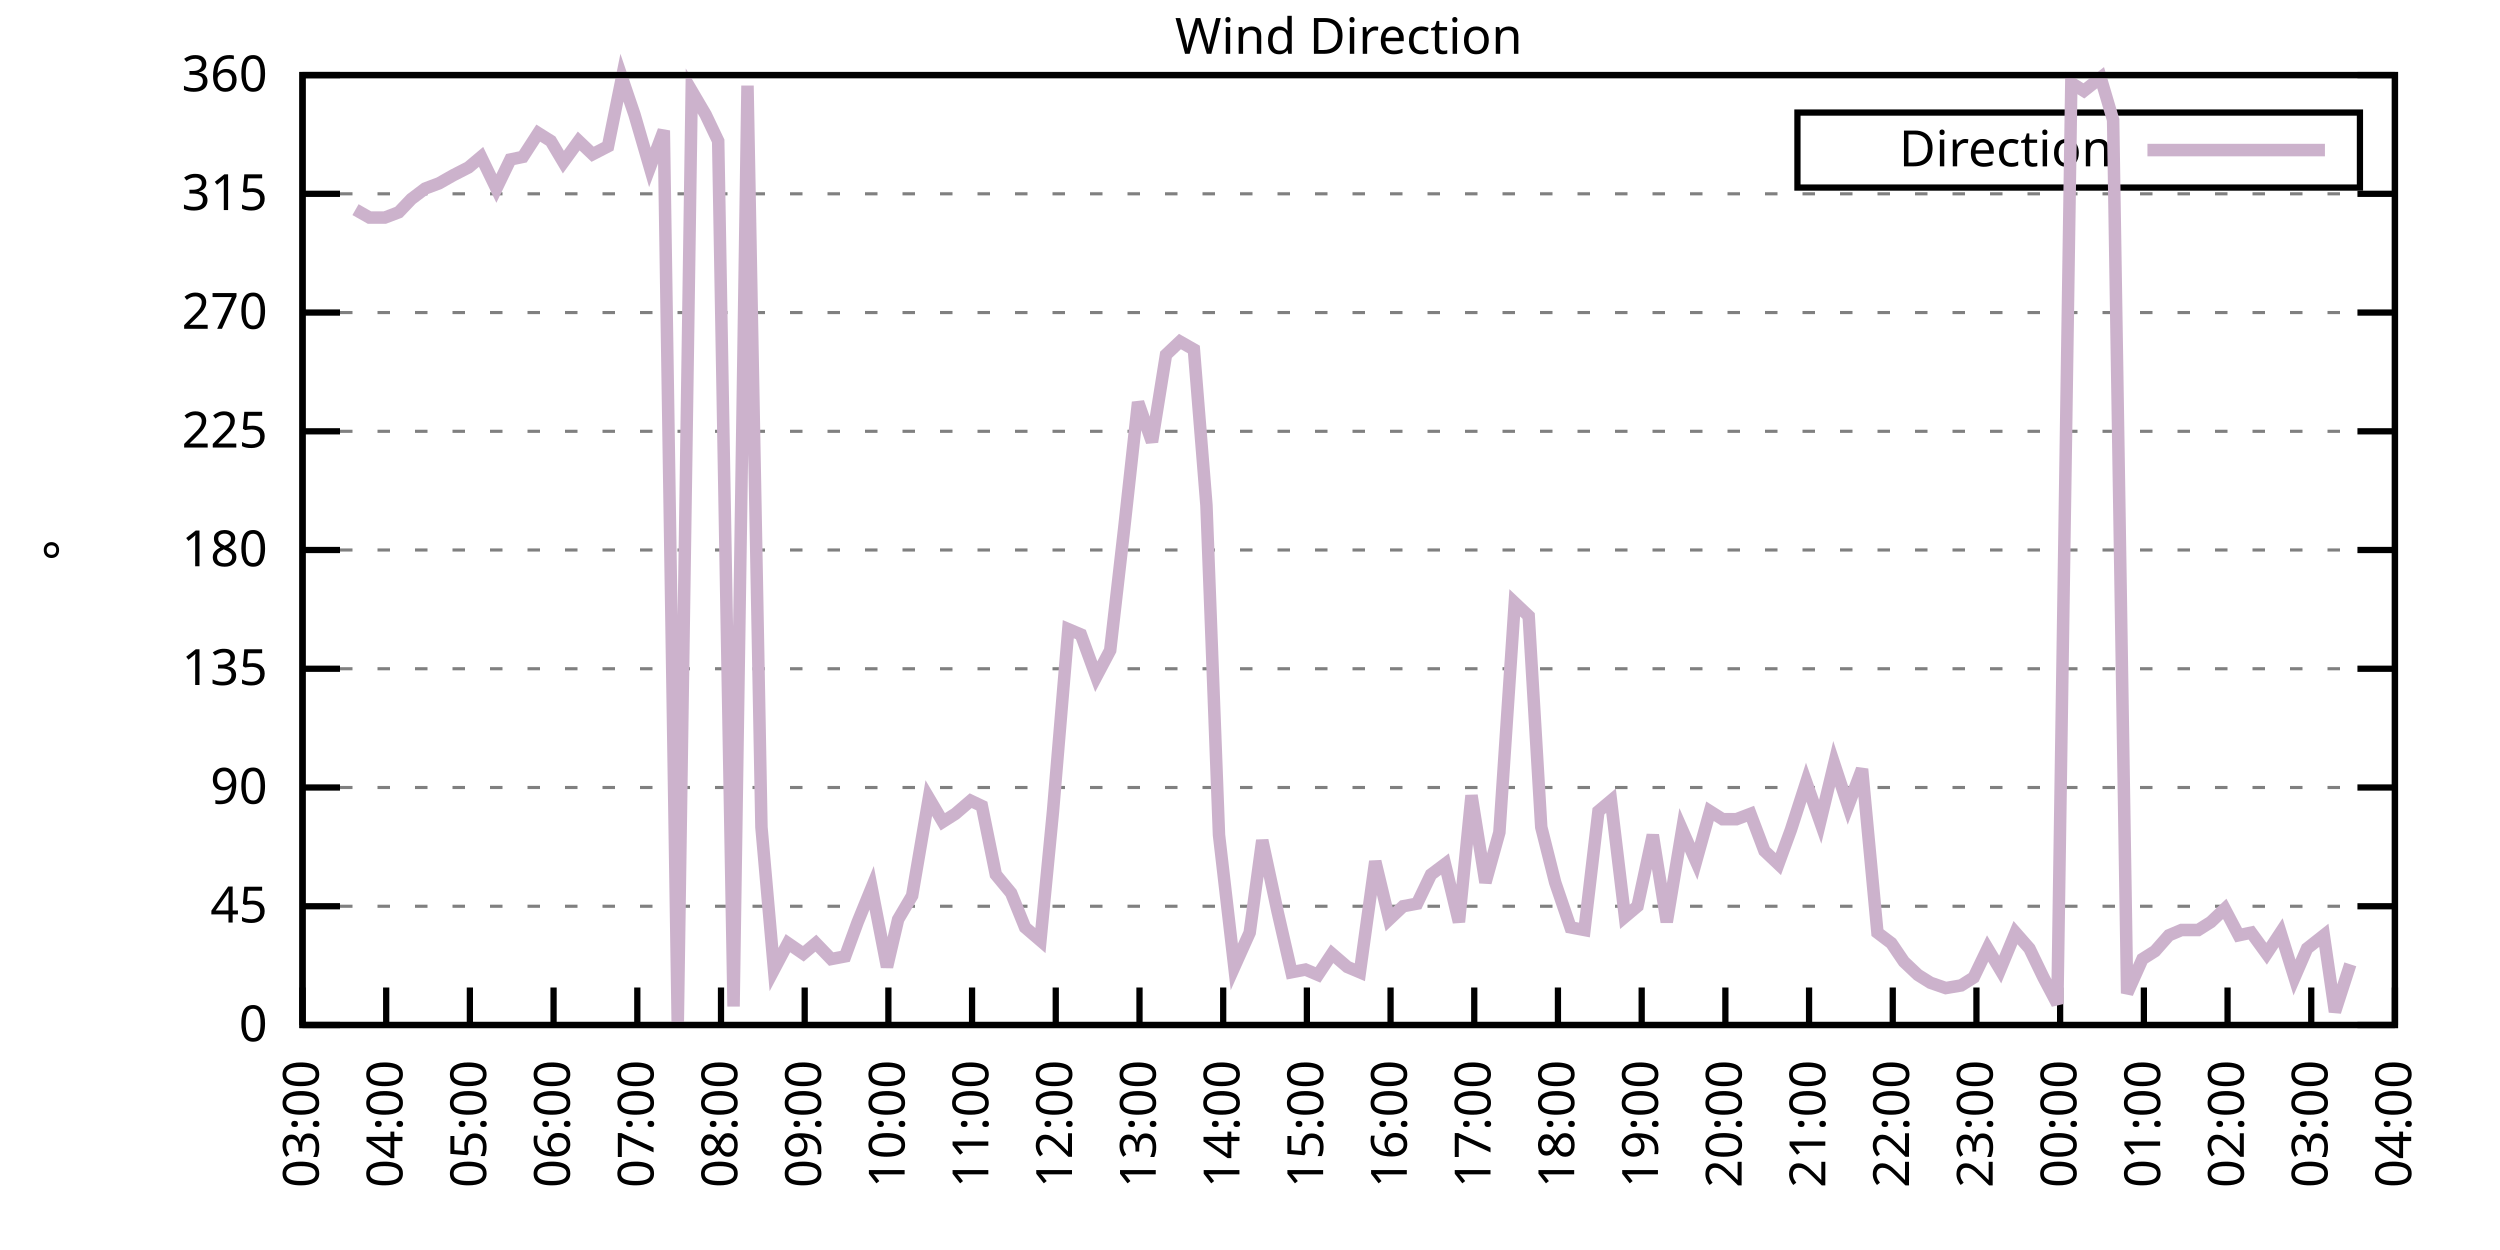
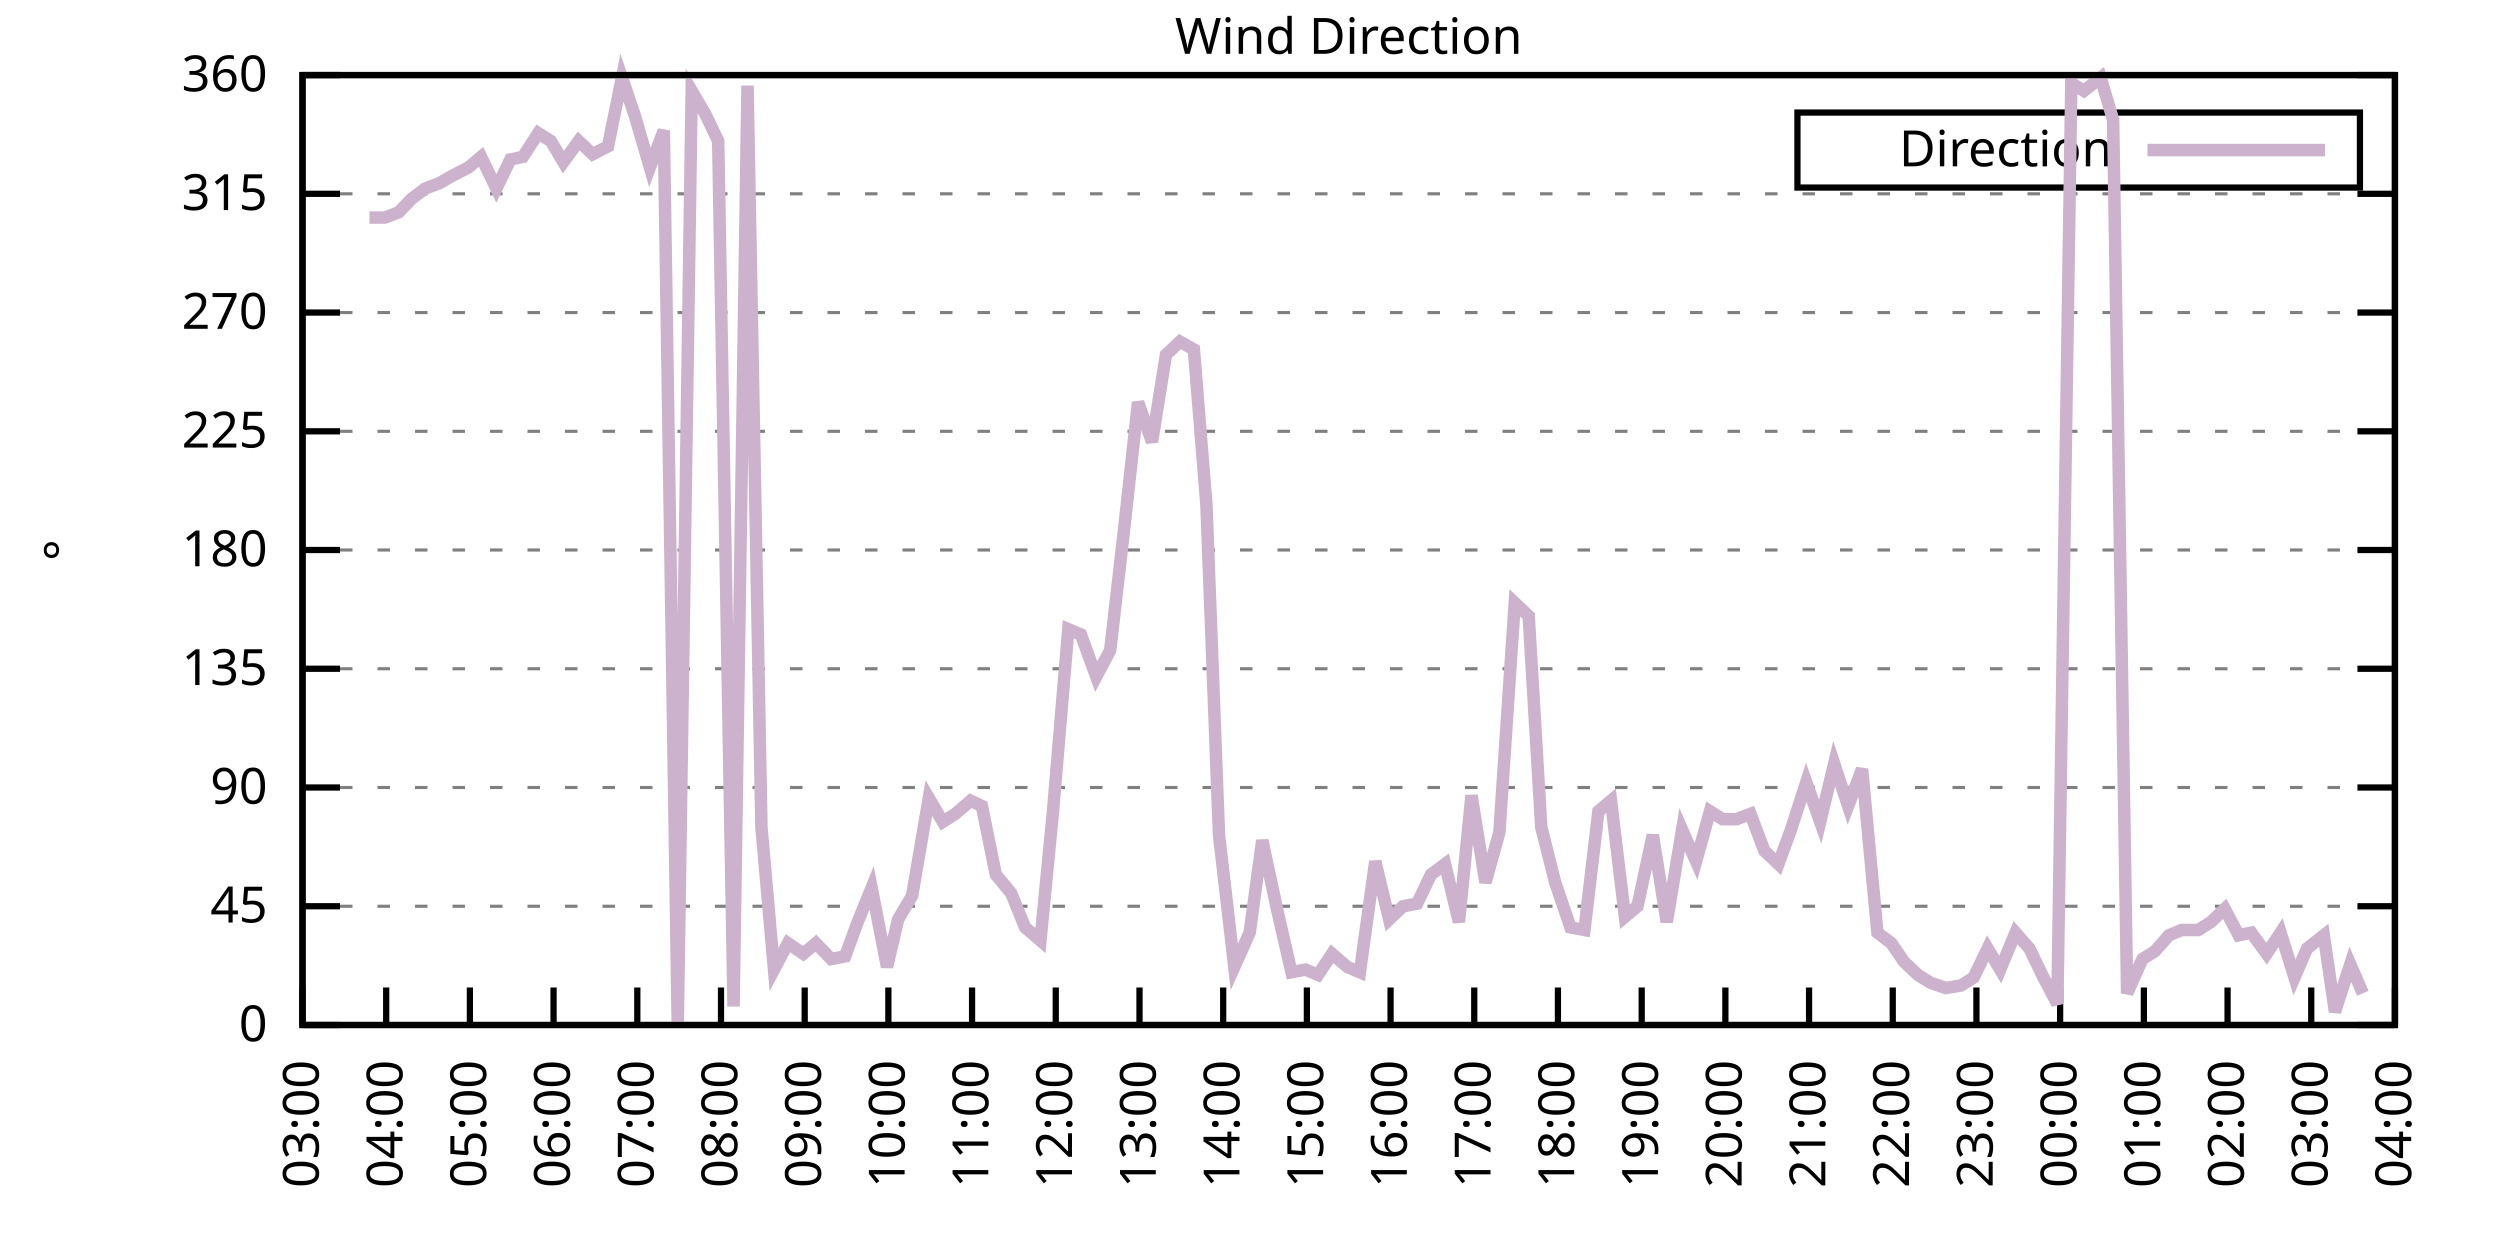
<svg xmlns="http://www.w3.org/2000/svg" xmlns:xlink="http://www.w3.org/1999/xlink" width="400" height="200" viewBox="0 0 400 200">
  <g id="gnuplot_canvas">
    <rect x="0" y="0" width="400" height="200" fill="none" />
    <defs>
      <circle id="gpDot" r="0.5" stroke-width="0.5" stroke="currentColor" />
      <path id="gpPt0" stroke-width="0.333" stroke="currentColor" d="M-1,0 h2 M0,-1 v2" />
      <path id="gpPt1" stroke-width="0.333" stroke="currentColor" d="M-1,-1 L1,1 M1,-1 L-1,1" />
      <path id="gpPt2" stroke-width="0.333" stroke="currentColor" d="M-1,0 L1,0 M0,-1 L0,1 M-1,-1 L1,1 M-1,1 L1,-1" />
      <rect id="gpPt3" stroke-width="0.333" stroke="currentColor" x="-1" y="-1" width="2" height="2" />
      <rect id="gpPt4" stroke-width="0.333" stroke="currentColor" fill="currentColor" x="-1" y="-1" width="2" height="2" />
      <circle id="gpPt5" stroke-width="0.333" stroke="currentColor" cx="0" cy="0" r="1" />
      <use xlink:href="#gpPt5" id="gpPt6" fill="currentColor" stroke="none" />
      <path id="gpPt7" stroke-width="0.333" stroke="currentColor" d="M0,-1.33 L-1.33,0.67 L1.33,0.67 z" />
      <use xlink:href="#gpPt7" id="gpPt8" fill="currentColor" stroke="none" />
      <use xlink:href="#gpPt7" id="gpPt9" stroke="currentColor" transform="rotate(180)" />
      <use xlink:href="#gpPt9" id="gpPt10" fill="currentColor" stroke="none" />
      <use xlink:href="#gpPt3" id="gpPt11" stroke="currentColor" transform="rotate(45)" />
      <use xlink:href="#gpPt11" id="gpPt12" fill="currentColor" stroke="none" />
      <path id="gpPt13" stroke-width="0.333" stroke="currentColor" d="M0,1.330 L1.265,0.411 L0.782,-1.067 L-0.782,-1.076 L-1.265,0.411 z" />
      <use xlink:href="#gpPt13" id="gpPt14" fill="currentColor" stroke="none" />
      <filter id="textbox" filterUnits="objectBoundingBox" x="0" y="0" height="1" width="1">
        <feFlood flood-color="white" flood-opacity="1" result="bgnd" />
        <feComposite in="SourceGraphic" in2="bgnd" operator="atop" />
      </filter>
      <filter id="greybox" filterUnits="objectBoundingBox" x="0" y="0" height="1" width="1">
        <feFlood flood-color="lightgrey" flood-opacity="1" result="grey" />
        <feComposite in="SourceGraphic" in2="grey" operator="atop" />
      </filter>
    </defs>
    <g fill="none" color="white" stroke="currentColor" stroke-width="1.00" stroke-linecap="butt" stroke-linejoin="miter">
</g>
    <g fill="none" color="black" stroke="currentColor" stroke-width="1.00" stroke-linecap="butt" stroke-linejoin="miter">
      <g stroke="none" shape-rendering="crispEdges">
        <polygon fill="rgb(255, 255, 255)" points="48.40,164.00 383.18,164.00 383.18,12.02 48.40,12.02 " />
      </g>
    </g>
    <g fill="none" color="black" stroke="currentColor" stroke-width="1.00" stroke-linecap="butt" stroke-linejoin="miter">
</g>
    <g fill="none" color="black" stroke="black" stroke-width="0.50" stroke-linecap="butt" stroke-linejoin="miter">
</g>
    <g fill="none" color="gray" stroke="currentColor" stroke-width="0.50" stroke-linecap="butt" stroke-linejoin="miter">
      <path stroke="gray" stroke-dasharray="2,4" class="gridline" d="M48.40,164.00 L383.19,164.00  " />
    </g>
    <g fill="none" color="gray" stroke="gray" stroke-width="1.00" stroke-linecap="butt" stroke-linejoin="miter">
</g>
    <g fill="none" color="black" stroke="currentColor" stroke-width="1.00" stroke-linecap="butt" stroke-linejoin="miter">
      <path stroke="black" d="M48.40,164.00 L54.40,164.00 M383.19,164.00 L377.19,164.00  " />
      <g transform="translate(42.80,166.60)" stroke="none" fill="black" font-family="Sans" font-size="8.00" text-anchor="end">
        <text>
          <tspan font-family="Sans"> 0</tspan>
        </text>
      </g>
    </g>
    <g fill="none" color="black" stroke="currentColor" stroke-width="1.00" stroke-linecap="butt" stroke-linejoin="miter">
</g>
    <g fill="none" color="black" stroke="black" stroke-width="0.50" stroke-linecap="butt" stroke-linejoin="miter">
</g>
    <g fill="none" color="gray" stroke="currentColor" stroke-width="0.50" stroke-linecap="butt" stroke-linejoin="miter">
      <path stroke="gray" stroke-dasharray="2,4" class="gridline" d="M48.40,145.00 L383.19,145.00  " />
    </g>
    <g fill="none" color="gray" stroke="gray" stroke-width="1.00" stroke-linecap="butt" stroke-linejoin="miter">
</g>
    <g fill="none" color="black" stroke="currentColor" stroke-width="1.00" stroke-linecap="butt" stroke-linejoin="miter">
      <path stroke="black" d="M48.40,145.00 L54.40,145.00 M383.19,145.00 L377.19,145.00  " />
      <g transform="translate(42.80,147.60)" stroke="none" fill="black" font-family="Sans" font-size="8.00" text-anchor="end">
        <text>
          <tspan font-family="Sans"> 45</tspan>
        </text>
      </g>
    </g>
    <g fill="none" color="black" stroke="currentColor" stroke-width="1.00" stroke-linecap="butt" stroke-linejoin="miter">
</g>
    <g fill="none" color="black" stroke="black" stroke-width="0.50" stroke-linecap="butt" stroke-linejoin="miter">
</g>
    <g fill="none" color="gray" stroke="currentColor" stroke-width="0.50" stroke-linecap="butt" stroke-linejoin="miter">
      <path stroke="gray" stroke-dasharray="2,4" class="gridline" d="M48.40,126.00 L383.19,126.00  " />
    </g>
    <g fill="none" color="gray" stroke="gray" stroke-width="1.00" stroke-linecap="butt" stroke-linejoin="miter">
</g>
    <g fill="none" color="black" stroke="currentColor" stroke-width="1.00" stroke-linecap="butt" stroke-linejoin="miter">
      <path stroke="black" d="M48.40,126.00 L54.40,126.00 M383.19,126.00 L377.19,126.00  " />
      <g transform="translate(42.80,128.60)" stroke="none" fill="black" font-family="Sans" font-size="8.00" text-anchor="end">
        <text>
          <tspan font-family="Sans"> 90</tspan>
        </text>
      </g>
    </g>
    <g fill="none" color="black" stroke="currentColor" stroke-width="1.00" stroke-linecap="butt" stroke-linejoin="miter">
</g>
    <g fill="none" color="black" stroke="black" stroke-width="0.50" stroke-linecap="butt" stroke-linejoin="miter">
</g>
    <g fill="none" color="gray" stroke="currentColor" stroke-width="0.50" stroke-linecap="butt" stroke-linejoin="miter">
      <path stroke="gray" stroke-dasharray="2,4" class="gridline" d="M48.40,107.00 L383.19,107.00  " />
    </g>
    <g fill="none" color="gray" stroke="gray" stroke-width="1.00" stroke-linecap="butt" stroke-linejoin="miter">
</g>
    <g fill="none" color="black" stroke="currentColor" stroke-width="1.00" stroke-linecap="butt" stroke-linejoin="miter">
      <path stroke="black" d="M48.40,107.00 L54.40,107.00 M383.19,107.00 L377.19,107.00  " />
      <g transform="translate(42.80,109.60)" stroke="none" fill="black" font-family="Sans" font-size="8.00" text-anchor="end">
        <text>
          <tspan font-family="Sans"> 135</tspan>
        </text>
      </g>
    </g>
    <g fill="none" color="black" stroke="currentColor" stroke-width="1.00" stroke-linecap="butt" stroke-linejoin="miter">
</g>
    <g fill="none" color="black" stroke="black" stroke-width="0.50" stroke-linecap="butt" stroke-linejoin="miter">
</g>
    <g fill="none" color="gray" stroke="currentColor" stroke-width="0.50" stroke-linecap="butt" stroke-linejoin="miter">
      <path stroke="gray" stroke-dasharray="2,4" class="gridline" d="M48.40,88.00 L383.19,88.00  " />
    </g>
    <g fill="none" color="gray" stroke="gray" stroke-width="1.00" stroke-linecap="butt" stroke-linejoin="miter">
</g>
    <g fill="none" color="black" stroke="currentColor" stroke-width="1.00" stroke-linecap="butt" stroke-linejoin="miter">
      <path stroke="black" d="M48.40,88.00 L54.40,88.00 M383.19,88.00 L377.19,88.00  " />
      <g transform="translate(42.80,90.60)" stroke="none" fill="black" font-family="Sans" font-size="8.00" text-anchor="end">
        <text>
          <tspan font-family="Sans"> 180</tspan>
        </text>
      </g>
    </g>
    <g fill="none" color="black" stroke="currentColor" stroke-width="1.00" stroke-linecap="butt" stroke-linejoin="miter">
</g>
    <g fill="none" color="black" stroke="black" stroke-width="0.50" stroke-linecap="butt" stroke-linejoin="miter">
</g>
    <g fill="none" color="gray" stroke="currentColor" stroke-width="0.50" stroke-linecap="butt" stroke-linejoin="miter">
      <path stroke="gray" stroke-dasharray="2,4" class="gridline" d="M48.40,69.01 L383.19,69.01  " />
    </g>
    <g fill="none" color="gray" stroke="gray" stroke-width="1.00" stroke-linecap="butt" stroke-linejoin="miter">
</g>
    <g fill="none" color="black" stroke="currentColor" stroke-width="1.00" stroke-linecap="butt" stroke-linejoin="miter">
      <path stroke="black" d="M48.40,69.01 L54.40,69.01 M383.19,69.01 L377.19,69.01  " />
      <g transform="translate(42.80,71.61)" stroke="none" fill="black" font-family="Sans" font-size="8.00" text-anchor="end">
        <text>
          <tspan font-family="Sans"> 225</tspan>
        </text>
      </g>
    </g>
    <g fill="none" color="black" stroke="currentColor" stroke-width="1.00" stroke-linecap="butt" stroke-linejoin="miter">
</g>
    <g fill="none" color="black" stroke="black" stroke-width="0.50" stroke-linecap="butt" stroke-linejoin="miter">
</g>
    <g fill="none" color="gray" stroke="currentColor" stroke-width="0.50" stroke-linecap="butt" stroke-linejoin="miter">
      <path stroke="gray" stroke-dasharray="2,4" class="gridline" d="M48.40,50.01 L383.19,50.01  " />
    </g>
    <g fill="none" color="gray" stroke="gray" stroke-width="1.00" stroke-linecap="butt" stroke-linejoin="miter">
</g>
    <g fill="none" color="black" stroke="currentColor" stroke-width="1.00" stroke-linecap="butt" stroke-linejoin="miter">
      <path stroke="black" d="M48.40,50.01 L54.40,50.01 M383.19,50.01 L377.19,50.01  " />
      <g transform="translate(42.80,52.61)" stroke="none" fill="black" font-family="Sans" font-size="8.00" text-anchor="end">
        <text>
          <tspan font-family="Sans"> 270</tspan>
        </text>
      </g>
    </g>
    <g fill="none" color="black" stroke="currentColor" stroke-width="1.00" stroke-linecap="butt" stroke-linejoin="miter">
</g>
    <g fill="none" color="black" stroke="black" stroke-width="0.50" stroke-linecap="butt" stroke-linejoin="miter">
</g>
    <g fill="none" color="gray" stroke="currentColor" stroke-width="0.50" stroke-linecap="butt" stroke-linejoin="miter">
      <path stroke="gray" stroke-dasharray="2,4" class="gridline" d="M48.40,31.01 L383.19,31.01  " />
    </g>
    <g fill="none" color="gray" stroke="gray" stroke-width="1.00" stroke-linecap="butt" stroke-linejoin="miter">
</g>
    <g fill="none" color="black" stroke="currentColor" stroke-width="1.00" stroke-linecap="butt" stroke-linejoin="miter">
      <path stroke="black" d="M48.40,31.01 L54.40,31.01 M383.19,31.01 L377.19,31.01  " />
      <g transform="translate(42.80,33.61)" stroke="none" fill="black" font-family="Sans" font-size="8.00" text-anchor="end">
        <text>
          <tspan font-family="Sans"> 315</tspan>
        </text>
      </g>
    </g>
    <g fill="none" color="black" stroke="currentColor" stroke-width="1.00" stroke-linecap="butt" stroke-linejoin="miter">
</g>
    <g fill="none" color="black" stroke="black" stroke-width="0.50" stroke-linecap="butt" stroke-linejoin="miter">
</g>
    <g fill="none" color="gray" stroke="currentColor" stroke-width="0.50" stroke-linecap="butt" stroke-linejoin="miter">
      <path stroke="gray" stroke-dasharray="2,4" class="gridline" d="M48.40,12.01 L383.19,12.01  " />
    </g>
    <g fill="none" color="gray" stroke="gray" stroke-width="1.00" stroke-linecap="butt" stroke-linejoin="miter">
</g>
    <g fill="none" color="black" stroke="currentColor" stroke-width="1.00" stroke-linecap="butt" stroke-linejoin="miter">
      <path stroke="black" d="M48.40,12.01 L54.40,12.01 M383.19,12.01 L377.19,12.01  " />
      <g transform="translate(42.80,14.61)" stroke="none" fill="black" font-family="Sans" font-size="8.00" text-anchor="end">
        <text>
          <tspan font-family="Sans"> 360</tspan>
        </text>
      </g>
    </g>
    <g fill="none" color="black" stroke="currentColor" stroke-width="1.00" stroke-linecap="butt" stroke-linejoin="miter">
      <path stroke="black" d="M48.40,164.00 L48.40,158.00  " />
      <g transform="translate(51.00,169.60) rotate(270.00)" stroke="none" fill="black" font-family="Sans" font-size="8.00" text-anchor="end">
        <text>
          <tspan font-family="Sans">03:00</tspan>
        </text>
      </g>
    </g>
    <g fill="none" color="black" stroke="currentColor" stroke-width="1.00" stroke-linecap="butt" stroke-linejoin="miter">
      <path stroke="black" d="M61.79,164.00 L61.79,158.00  " />
      <g transform="translate(64.39,169.60) rotate(270.00)" stroke="none" fill="black" font-family="Sans" font-size="8.00" text-anchor="end">
        <text>
          <tspan font-family="Sans">04:00</tspan>
        </text>
      </g>
    </g>
    <g fill="none" color="black" stroke="currentColor" stroke-width="1.00" stroke-linecap="butt" stroke-linejoin="miter">
      <path stroke="black" d="M75.18,164.00 L75.18,158.00  " />
      <g transform="translate(77.78,169.60) rotate(270.00)" stroke="none" fill="black" font-family="Sans" font-size="8.00" text-anchor="end">
        <text>
          <tspan font-family="Sans">05:00</tspan>
        </text>
      </g>
    </g>
    <g fill="none" color="black" stroke="currentColor" stroke-width="1.00" stroke-linecap="butt" stroke-linejoin="miter">
      <path stroke="black" d="M88.57,164.00 L88.57,158.00  " />
      <g transform="translate(91.17,169.60) rotate(270.00)" stroke="none" fill="black" font-family="Sans" font-size="8.00" text-anchor="end">
        <text>
          <tspan font-family="Sans">06:00</tspan>
        </text>
      </g>
    </g>
    <g fill="none" color="black" stroke="currentColor" stroke-width="1.00" stroke-linecap="butt" stroke-linejoin="miter">
      <path stroke="black" d="M101.97,164.00 L101.97,158.00  " />
      <g transform="translate(104.57,169.60) rotate(270.00)" stroke="none" fill="black" font-family="Sans" font-size="8.00" text-anchor="end">
        <text>
          <tspan font-family="Sans">07:00</tspan>
        </text>
      </g>
    </g>
    <g fill="none" color="black" stroke="currentColor" stroke-width="1.00" stroke-linecap="butt" stroke-linejoin="miter">
      <path stroke="black" d="M115.36,164.00 L115.36,158.00  " />
      <g transform="translate(117.96,169.60) rotate(270.00)" stroke="none" fill="black" font-family="Sans" font-size="8.00" text-anchor="end">
        <text>
          <tspan font-family="Sans">08:00</tspan>
        </text>
      </g>
    </g>
    <g fill="none" color="black" stroke="currentColor" stroke-width="1.00" stroke-linecap="butt" stroke-linejoin="miter">
      <path stroke="black" d="M128.75,164.00 L128.75,158.00  " />
      <g transform="translate(131.35,169.60) rotate(270.00)" stroke="none" fill="black" font-family="Sans" font-size="8.00" text-anchor="end">
        <text>
          <tspan font-family="Sans">09:00</tspan>
        </text>
      </g>
    </g>
    <g fill="none" color="black" stroke="currentColor" stroke-width="1.00" stroke-linecap="butt" stroke-linejoin="miter">
      <path stroke="black" d="M142.14,164.00 L142.14,158.00  " />
      <g transform="translate(144.74,169.60) rotate(270.00)" stroke="none" fill="black" font-family="Sans" font-size="8.00" text-anchor="end">
        <text>
          <tspan font-family="Sans">10:00</tspan>
        </text>
      </g>
    </g>
    <g fill="none" color="black" stroke="currentColor" stroke-width="1.00" stroke-linecap="butt" stroke-linejoin="miter">
      <path stroke="black" d="M155.53,164.00 L155.53,158.00  " />
      <g transform="translate(158.13,169.60) rotate(270.00)" stroke="none" fill="black" font-family="Sans" font-size="8.00" text-anchor="end">
        <text>
          <tspan font-family="Sans">11:00</tspan>
        </text>
      </g>
    </g>
    <g fill="none" color="black" stroke="currentColor" stroke-width="1.00" stroke-linecap="butt" stroke-linejoin="miter">
      <path stroke="black" d="M168.92,164.00 L168.92,158.00  " />
      <g transform="translate(171.52,169.60) rotate(270.00)" stroke="none" fill="black" font-family="Sans" font-size="8.00" text-anchor="end">
        <text>
          <tspan font-family="Sans">12:00</tspan>
        </text>
      </g>
    </g>
    <g fill="none" color="black" stroke="currentColor" stroke-width="1.00" stroke-linecap="butt" stroke-linejoin="miter">
      <path stroke="black" d="M182.32,164.00 L182.32,158.00  " />
      <g transform="translate(184.92,169.60) rotate(270.00)" stroke="none" fill="black" font-family="Sans" font-size="8.00" text-anchor="end">
        <text>
          <tspan font-family="Sans">13:00</tspan>
        </text>
      </g>
    </g>
    <g fill="none" color="black" stroke="currentColor" stroke-width="1.00" stroke-linecap="butt" stroke-linejoin="miter">
      <path stroke="black" d="M195.71,164.00 L195.71,158.00  " />
      <g transform="translate(198.31,169.60) rotate(270.00)" stroke="none" fill="black" font-family="Sans" font-size="8.00" text-anchor="end">
        <text>
          <tspan font-family="Sans">14:00</tspan>
        </text>
      </g>
    </g>
    <g fill="none" color="black" stroke="currentColor" stroke-width="1.00" stroke-linecap="butt" stroke-linejoin="miter">
      <path stroke="black" d="M209.10,164.00 L209.10,158.00  " />
      <g transform="translate(211.70,169.60) rotate(270.00)" stroke="none" fill="black" font-family="Sans" font-size="8.00" text-anchor="end">
        <text>
          <tspan font-family="Sans">15:00</tspan>
        </text>
      </g>
    </g>
    <g fill="none" color="black" stroke="currentColor" stroke-width="1.00" stroke-linecap="butt" stroke-linejoin="miter">
      <path stroke="black" d="M222.49,164.00 L222.49,158.00  " />
      <g transform="translate(225.09,169.60) rotate(270.00)" stroke="none" fill="black" font-family="Sans" font-size="8.00" text-anchor="end">
        <text>
          <tspan font-family="Sans">16:00</tspan>
        </text>
      </g>
    </g>
    <g fill="none" color="black" stroke="currentColor" stroke-width="1.00" stroke-linecap="butt" stroke-linejoin="miter">
      <path stroke="black" d="M235.88,164.00 L235.88,158.00  " />
      <g transform="translate(238.48,169.60) rotate(270.00)" stroke="none" fill="black" font-family="Sans" font-size="8.00" text-anchor="end">
        <text>
          <tspan font-family="Sans">17:00</tspan>
        </text>
      </g>
    </g>
    <g fill="none" color="black" stroke="currentColor" stroke-width="1.00" stroke-linecap="butt" stroke-linejoin="miter">
      <path stroke="black" d="M249.27,164.00 L249.27,158.00  " />
      <g transform="translate(251.87,169.60) rotate(270.00)" stroke="none" fill="black" font-family="Sans" font-size="8.00" text-anchor="end">
        <text>
          <tspan font-family="Sans">18:00</tspan>
        </text>
      </g>
    </g>
    <g fill="none" color="black" stroke="currentColor" stroke-width="1.00" stroke-linecap="butt" stroke-linejoin="miter">
      <path stroke="black" d="M262.67,164.00 L262.67,158.00  " />
      <g transform="translate(265.27,169.60) rotate(270.00)" stroke="none" fill="black" font-family="Sans" font-size="8.00" text-anchor="end">
        <text>
          <tspan font-family="Sans">19:00</tspan>
        </text>
      </g>
    </g>
    <g fill="none" color="black" stroke="currentColor" stroke-width="1.00" stroke-linecap="butt" stroke-linejoin="miter">
      <path stroke="black" d="M276.06,164.00 L276.06,158.00  " />
      <g transform="translate(278.66,169.60) rotate(270.00)" stroke="none" fill="black" font-family="Sans" font-size="8.00" text-anchor="end">
        <text>
          <tspan font-family="Sans">20:00</tspan>
        </text>
      </g>
    </g>
    <g fill="none" color="black" stroke="currentColor" stroke-width="1.00" stroke-linecap="butt" stroke-linejoin="miter">
      <path stroke="black" d="M289.45,164.00 L289.45,158.00  " />
      <g transform="translate(292.05,169.60) rotate(270.00)" stroke="none" fill="black" font-family="Sans" font-size="8.00" text-anchor="end">
        <text>
          <tspan font-family="Sans">21:00</tspan>
        </text>
      </g>
    </g>
    <g fill="none" color="black" stroke="currentColor" stroke-width="1.00" stroke-linecap="butt" stroke-linejoin="miter">
      <path stroke="black" d="M302.84,164.00 L302.84,158.00  " />
      <g transform="translate(305.44,169.60) rotate(270.00)" stroke="none" fill="black" font-family="Sans" font-size="8.00" text-anchor="end">
        <text>
          <tspan font-family="Sans">22:00</tspan>
        </text>
      </g>
    </g>
    <g fill="none" color="black" stroke="currentColor" stroke-width="1.00" stroke-linecap="butt" stroke-linejoin="miter">
      <path stroke="black" d="M316.23,164.00 L316.23,158.00  " />
      <g transform="translate(318.83,169.60) rotate(270.00)" stroke="none" fill="black" font-family="Sans" font-size="8.00" text-anchor="end">
        <text>
          <tspan font-family="Sans">23:00</tspan>
        </text>
      </g>
    </g>
    <g fill="none" color="black" stroke="currentColor" stroke-width="1.00" stroke-linecap="butt" stroke-linejoin="miter">
      <path stroke="black" d="M329.62,164.00 L329.62,158.00  " />
      <g transform="translate(332.22,169.60) rotate(270.00)" stroke="none" fill="black" font-family="Sans" font-size="8.00" text-anchor="end">
        <text>
          <tspan font-family="Sans">00:00</tspan>
        </text>
      </g>
    </g>
    <g fill="none" color="black" stroke="currentColor" stroke-width="1.00" stroke-linecap="butt" stroke-linejoin="miter">
      <path stroke="black" d="M343.02,164.00 L343.02,158.00  " />
      <g transform="translate(345.62,169.60) rotate(270.00)" stroke="none" fill="black" font-family="Sans" font-size="8.00" text-anchor="end">
        <text>
          <tspan font-family="Sans">01:00</tspan>
        </text>
      </g>
    </g>
    <g fill="none" color="black" stroke="currentColor" stroke-width="1.00" stroke-linecap="butt" stroke-linejoin="miter">
      <path stroke="black" d="M356.41,164.00 L356.41,158.00  " />
      <g transform="translate(359.01,169.60) rotate(270.00)" stroke="none" fill="black" font-family="Sans" font-size="8.00" text-anchor="end">
        <text>
          <tspan font-family="Sans">02:00</tspan>
        </text>
      </g>
    </g>
    <g fill="none" color="black" stroke="currentColor" stroke-width="1.00" stroke-linecap="butt" stroke-linejoin="miter">
      <path stroke="black" d="M369.80,164.00 L369.80,158.00  " />
      <g transform="translate(372.40,169.60) rotate(270.00)" stroke="none" fill="black" font-family="Sans" font-size="8.00" text-anchor="end">
        <text>
          <tspan font-family="Sans">03:00</tspan>
        </text>
      </g>
    </g>
    <g fill="none" color="black" stroke="currentColor" stroke-width="1.00" stroke-linecap="butt" stroke-linejoin="miter">
      <path stroke="black" d="M383.19,164.00 L383.19,158.00  " />
      <g transform="translate(385.79,169.60) rotate(270.00)" stroke="none" fill="black" font-family="Sans" font-size="8.00" text-anchor="end">
        <text>
          <tspan font-family="Sans">04:00</tspan>
        </text>
      </g>
    </g>
    <g fill="none" color="black" stroke="currentColor" stroke-width="1.00" stroke-linecap="butt" stroke-linejoin="miter">
</g>
    <g fill="none" color="black" stroke="currentColor" stroke-width="1.00" stroke-linecap="butt" stroke-linejoin="miter">
      <path stroke="black" d="M48.40,12.01 L48.40,164.00 L383.19,164.00 L383.19,12.01 L48.40,12.01 Z  " />
    </g>
    <g fill="none" color="black" stroke="currentColor" stroke-width="1.00" stroke-linecap="butt" stroke-linejoin="miter">
</g>
    <g fill="none" color="black" stroke="currentColor" stroke-width="1.00" stroke-linecap="butt" stroke-linejoin="miter">
      <path stroke="black" d="M287.59,30.01 L287.59,18.01 L377.59,18.01 L377.59,30.01 L287.59,30.01 Z  " />
    </g>
    <g id="Wind_direction_plot_1">
      <g fill="none" color="white" stroke="black" stroke-width="2.00" stroke-linecap="butt" stroke-linejoin="miter">
</g>
      <g fill="none" color="black" stroke="currentColor" stroke-width="2.00" stroke-linecap="butt" stroke-linejoin="miter">
        <g transform="translate(337.99,26.61)" stroke="none" fill="black" font-family="Sans" font-size="8.00" text-anchor="end">
          <text>
            <tspan font-family="Sans">Direction</tspan>
          </text>
        </g>
      </g>
      <g fill="none" color="black" stroke="currentColor" stroke-width="2.00" stroke-linecap="butt" stroke-linejoin="miter">
-         <path stroke="rgb(204, 178, 204)" d="M343.59,24.01 L371.99,24.01 M56.88,33.54 L59.11,34.81 L61.57,34.81 L63.80,33.96 L65.81,31.85 L68.04,30.16   L70.27,29.32 L72.50,28.05 L74.96,26.79 L76.97,25.10 L79.42,30.16 L81.66,25.52 L83.66,25.10 L86.12,21.30   L88.13,22.56 L90.14,25.94 L92.59,22.56 L94.82,24.68 L97.28,23.41 L99.51,12.43 L101.52,18.34 L103.98,26.79   L106.21,20.88 L108.44,164.00 L110.67,14.54 L112.90,18.34 L114.91,22.56 L117.37,161.04 L119.60,13.70 L121.83,132.34   L123.84,155.13 L126.07,150.91 L128.53,152.60 L130.54,150.91 L132.99,153.45 L135.22,153.02 L137.23,147.53 L139.46,142.05   L141.92,154.71 L143.70,147.11 L145.94,143.31 L148.61,127.69 L150.85,131.49 L152.85,130.22 L155.31,128.11 L157.10,128.96   L159.33,139.93 L161.78,142.89 L164.01,148.38 L166.47,150.49 L168.48,129.80 L170.93,100.67 L172.94,101.52 L175.40,108.27   L177.63,104.05 L179.86,84.63 L182.09,64.36 L184.32,70.70 L186.56,56.76 L188.79,54.65 L191.02,55.92 L193.03,80.83   L195.04,133.60 L197.49,154.71 L199.95,149.22 L201.96,134.45 L204.41,145.85 L206.64,155.56 L208.88,155.13 L210.88,155.98   L213.12,152.60 L215.57,154.71 L217.58,155.56 L220.04,137.82 L222.27,147.11 L224.50,145.00 L226.73,144.58 L228.96,139.93   L231.20,138.25 L233.43,147.53 L235.44,127.27 L237.67,141.20 L239.90,133.18 L242.36,96.45 L244.59,98.56 L246.60,132.34   L248.83,141.20 L251.28,148.38 L253.51,148.80 L255.75,129.80 L257.76,128.11 L259.99,146.69 L262.00,145.00 L264.45,133.60   L266.68,147.53 L269.14,132.76 L271.37,137.82 L273.60,129.80 L275.61,131.07 L277.84,131.07 L280.07,130.22 L282.31,136.14   L284.54,138.25 L286.55,132.76 L289.00,125.16 L291.23,131.49 L293.47,122.20 L295.70,128.96 L297.93,123.05 L300.39,149.22   L302.62,150.91 L304.63,153.87 L306.86,155.98 L308.87,157.24 L311.32,158.09 L313.78,157.67 L315.79,156.40 L318.02,151.76   L320.03,155.13 L322.48,149.22 L324.71,151.76 L326.95,156.40 L329.18,160.62 L331.41,13.28 L333.42,14.54 L336.10,12.43   L338.10,19.19 L340.34,158.93 L342.79,153.45 L344.80,152.18 L347.03,149.65 L349.04,148.80 L351.72,148.80 L353.73,147.53   L355.96,145.42 L358.19,149.65 L360.20,149.22 L362.66,152.60 L364.89,149.22 L367.12,156.40 L369.13,151.76 L371.81,149.65   L373.59,161.89 L376.05,154.29  " />
+         <path stroke="rgb(204, 178, 204)" d="M343.59,24.01 L371.99,24.01 M59.11,34.81 L61.57,34.81 L63.80,33.96 L65.81,31.85 L68.04,30.16 L70.27,29.32   L72.50,28.05 L74.96,26.79 L76.97,25.10 L79.42,30.16 L81.66,25.52 L83.66,25.10 L86.12,21.30 L88.13,22.56   L90.14,25.94 L92.59,22.56 L94.82,24.68 L97.28,23.41 L99.51,12.43 L101.52,18.34 L103.98,26.79 L106.21,20.88   L108.44,164.00 L110.67,14.54 L112.90,18.34 L114.91,22.56 L117.37,161.04 L119.60,13.70 L121.83,132.34 L123.84,155.13   L126.07,150.91 L128.53,152.60 L130.54,150.91 L132.99,153.45 L135.22,153.02 L137.23,147.53 L139.46,142.05 L141.92,154.71   L143.70,147.11 L145.94,143.31 L148.61,127.69 L150.85,131.49 L152.85,130.22 L155.31,128.11 L157.10,128.96 L159.33,139.93   L161.78,142.89 L164.01,148.38 L166.47,150.49 L168.48,129.80 L170.93,100.67 L172.94,101.52 L175.40,108.27 L177.63,104.05   L179.86,84.63 L182.09,64.36 L184.32,70.70 L186.56,56.76 L188.79,54.65 L191.02,55.92 L193.03,80.83 L195.04,133.60   L197.49,154.71 L199.95,149.22 L201.96,134.45 L204.41,145.85 L206.64,155.56 L208.88,155.13 L210.88,155.98 L213.12,152.60   L215.57,154.71 L217.58,155.56 L220.04,137.82 L222.27,147.11 L224.50,145.00 L226.73,144.58 L228.96,139.93 L231.20,138.25   L233.43,147.53 L235.44,127.27 L237.67,141.20 L239.90,133.18 L242.36,96.45 L244.59,98.56 L246.60,132.34 L248.83,141.20   L251.28,148.38 L253.51,148.80 L255.75,129.80 L257.76,128.11 L259.99,146.69 L262.00,145.00 L264.45,133.60 L266.68,147.53   L269.14,132.76 L271.37,137.82 L273.60,129.80 L275.61,131.07 L277.84,131.07 L280.07,130.22 L282.31,136.14 L284.54,138.25   L286.55,132.76 L289.00,125.16 L291.23,131.49 L293.47,122.20 L295.70,128.96 L297.93,123.05 L300.39,149.22 L302.62,150.91   L304.63,153.87 L306.86,155.98 L308.87,157.24 L311.32,158.09 L313.78,157.67 L315.79,156.40 L318.02,151.76 L320.03,155.13   L322.48,149.22 L324.71,151.76 L326.95,156.40 L329.18,160.62 L331.41,13.28 L333.42,14.54 L336.10,12.43 L338.10,19.19   L340.34,158.93 L342.79,153.45 L344.80,152.18 L347.03,149.65 L349.04,148.80 L351.72,148.80 L353.73,147.53 L355.96,145.42   L358.19,149.65 L360.20,149.22 L362.66,152.60 L364.89,149.22 L367.12,156.40 L369.13,151.76 L371.81,149.65 L373.59,161.89   L376.05,154.29 L378.06,158.93  " />
      </g>
    </g>
    <g fill="none" color="black" stroke="currentColor" stroke-width="2.00" stroke-linecap="butt" stroke-linejoin="miter">
</g>
    <g fill="none" color="black" stroke="black" stroke-width="1.00" stroke-linecap="butt" stroke-linejoin="miter">
</g>
    <g fill="none" color="black" stroke="currentColor" stroke-width="1.00" stroke-linecap="butt" stroke-linejoin="miter">
      <path stroke="black" d="M48.40,12.01 L48.40,164.00 L383.19,164.00 L383.19,12.01 L48.40,12.01 Z  " />
      <g transform="translate(12.80,88.01) rotate(270.00)" stroke="none" fill="black" font-family="Sans" font-size="8.00" text-anchor="middle">
        <text>
          <tspan font-family="Sans">°</tspan>
        </text>
      </g>
    </g>
    <g fill="none" color="black" stroke="currentColor" stroke-width="1.00" stroke-linecap="butt" stroke-linejoin="miter">
</g>
    <g fill="none" color="black" stroke="currentColor" stroke-width="1.00" stroke-linecap="butt" stroke-linejoin="miter">
      <g transform="translate(215.79,8.61)" stroke="none" fill="black" font-family="Sans" font-size="8.00" text-anchor="middle">
        <text>
          <tspan font-family="Sans">Wind Direction</tspan>
        </text>
      </g>
    </g>
    <g fill="none" color="black" stroke="currentColor" stroke-width="1.00" stroke-linecap="butt" stroke-linejoin="miter">
</g>
  </g>
</svg>
